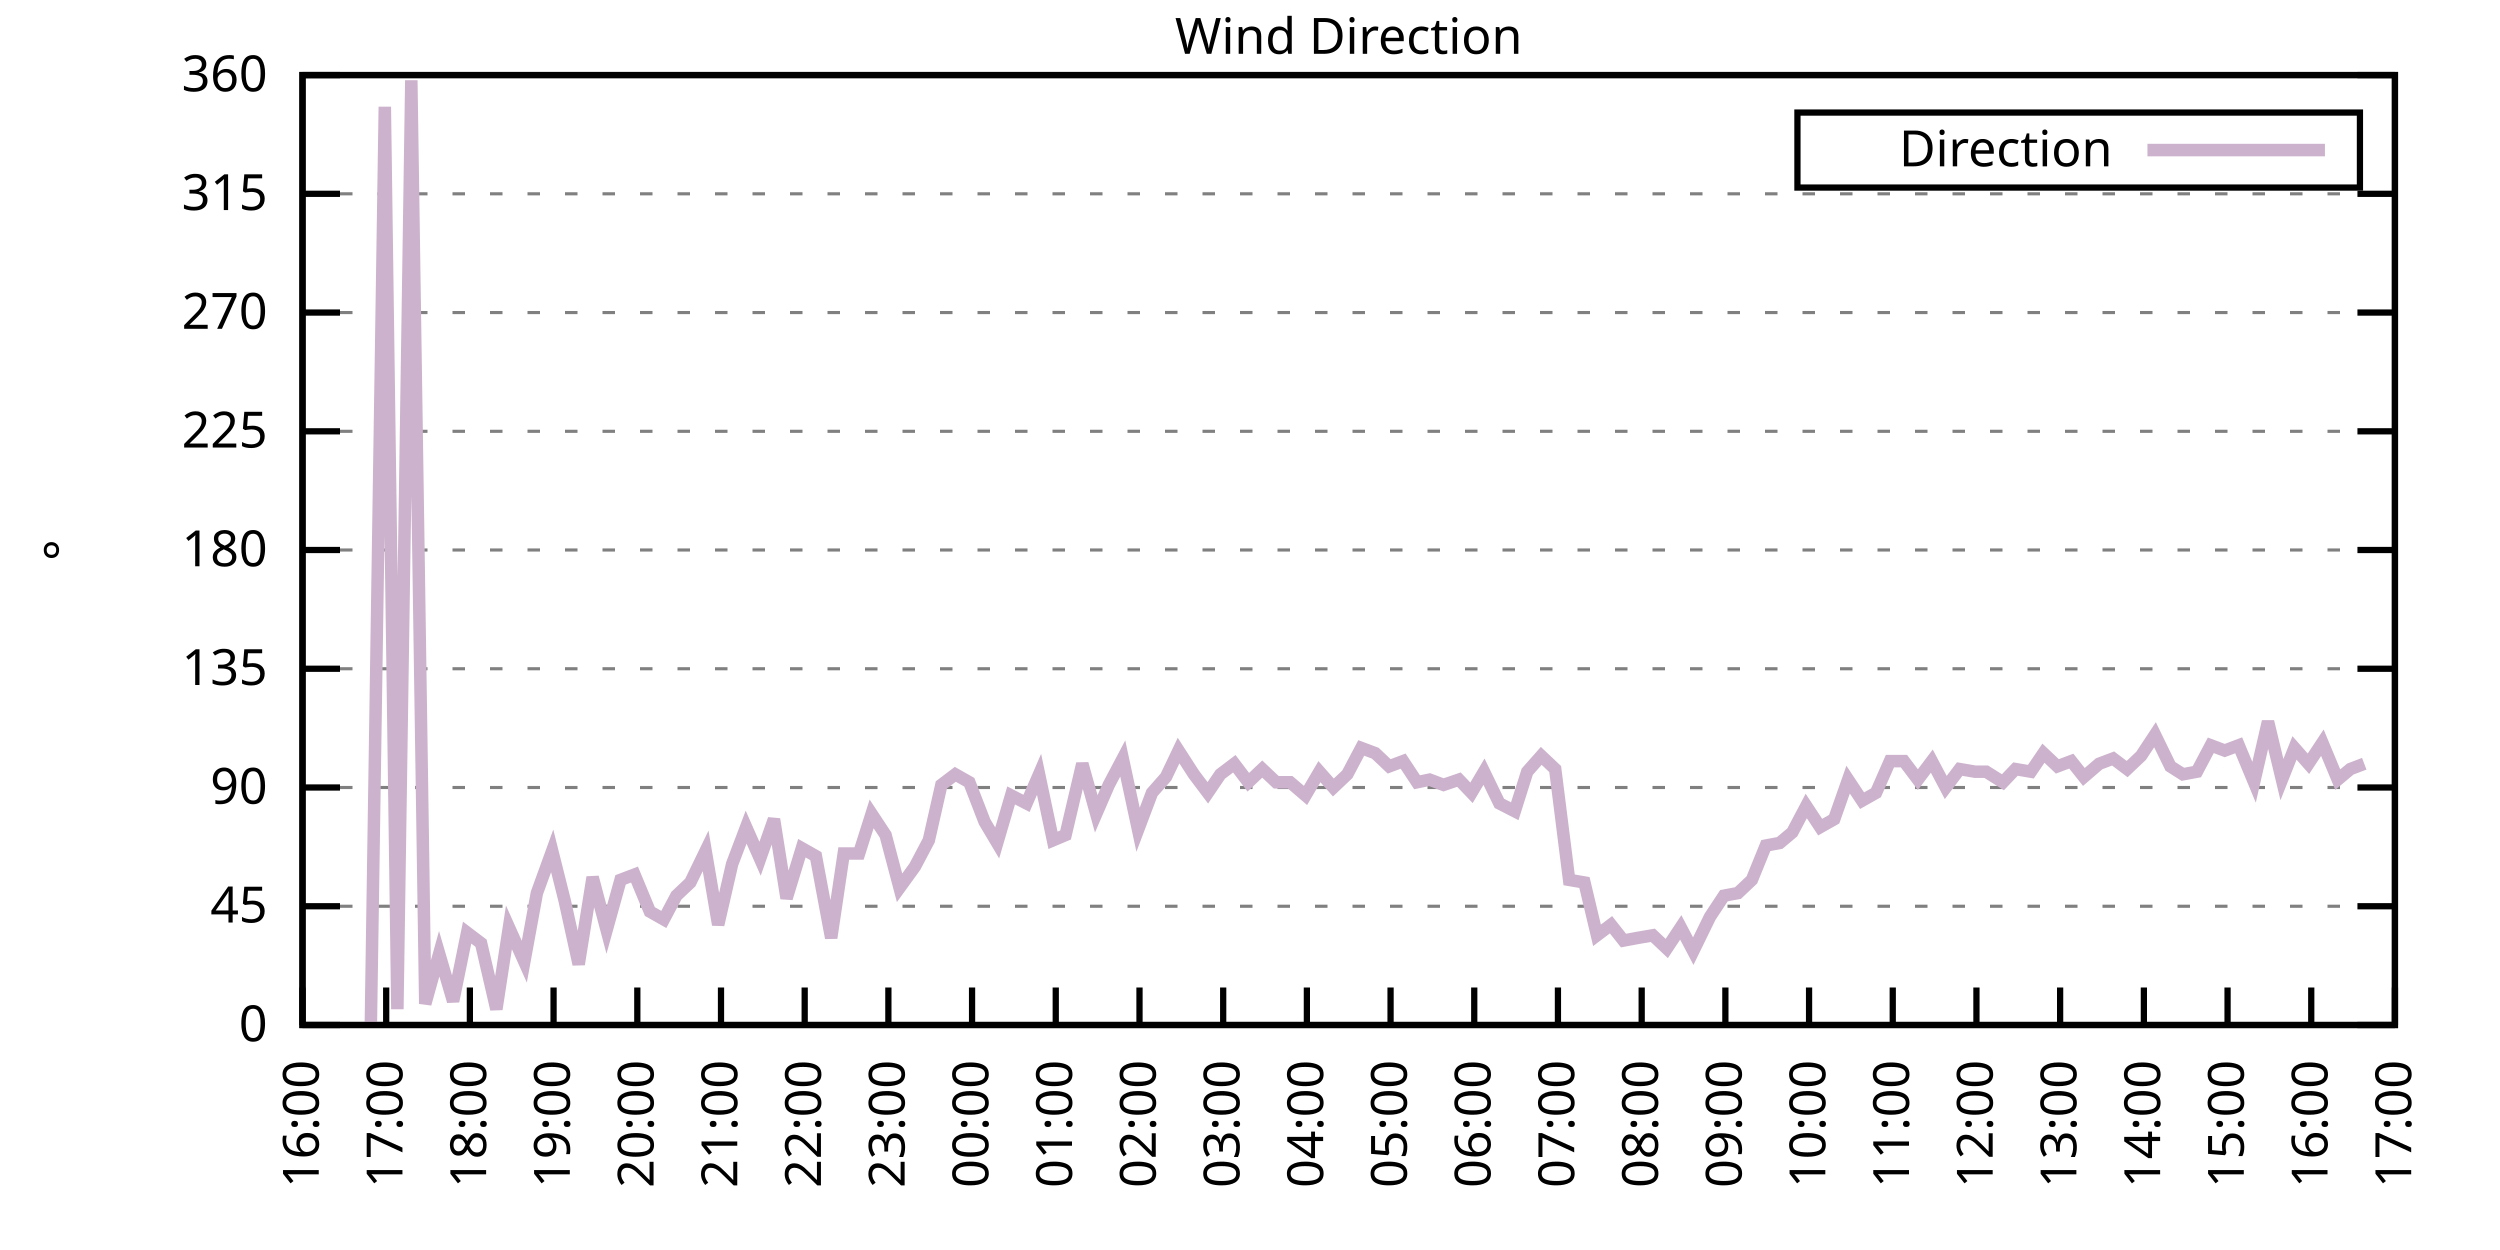
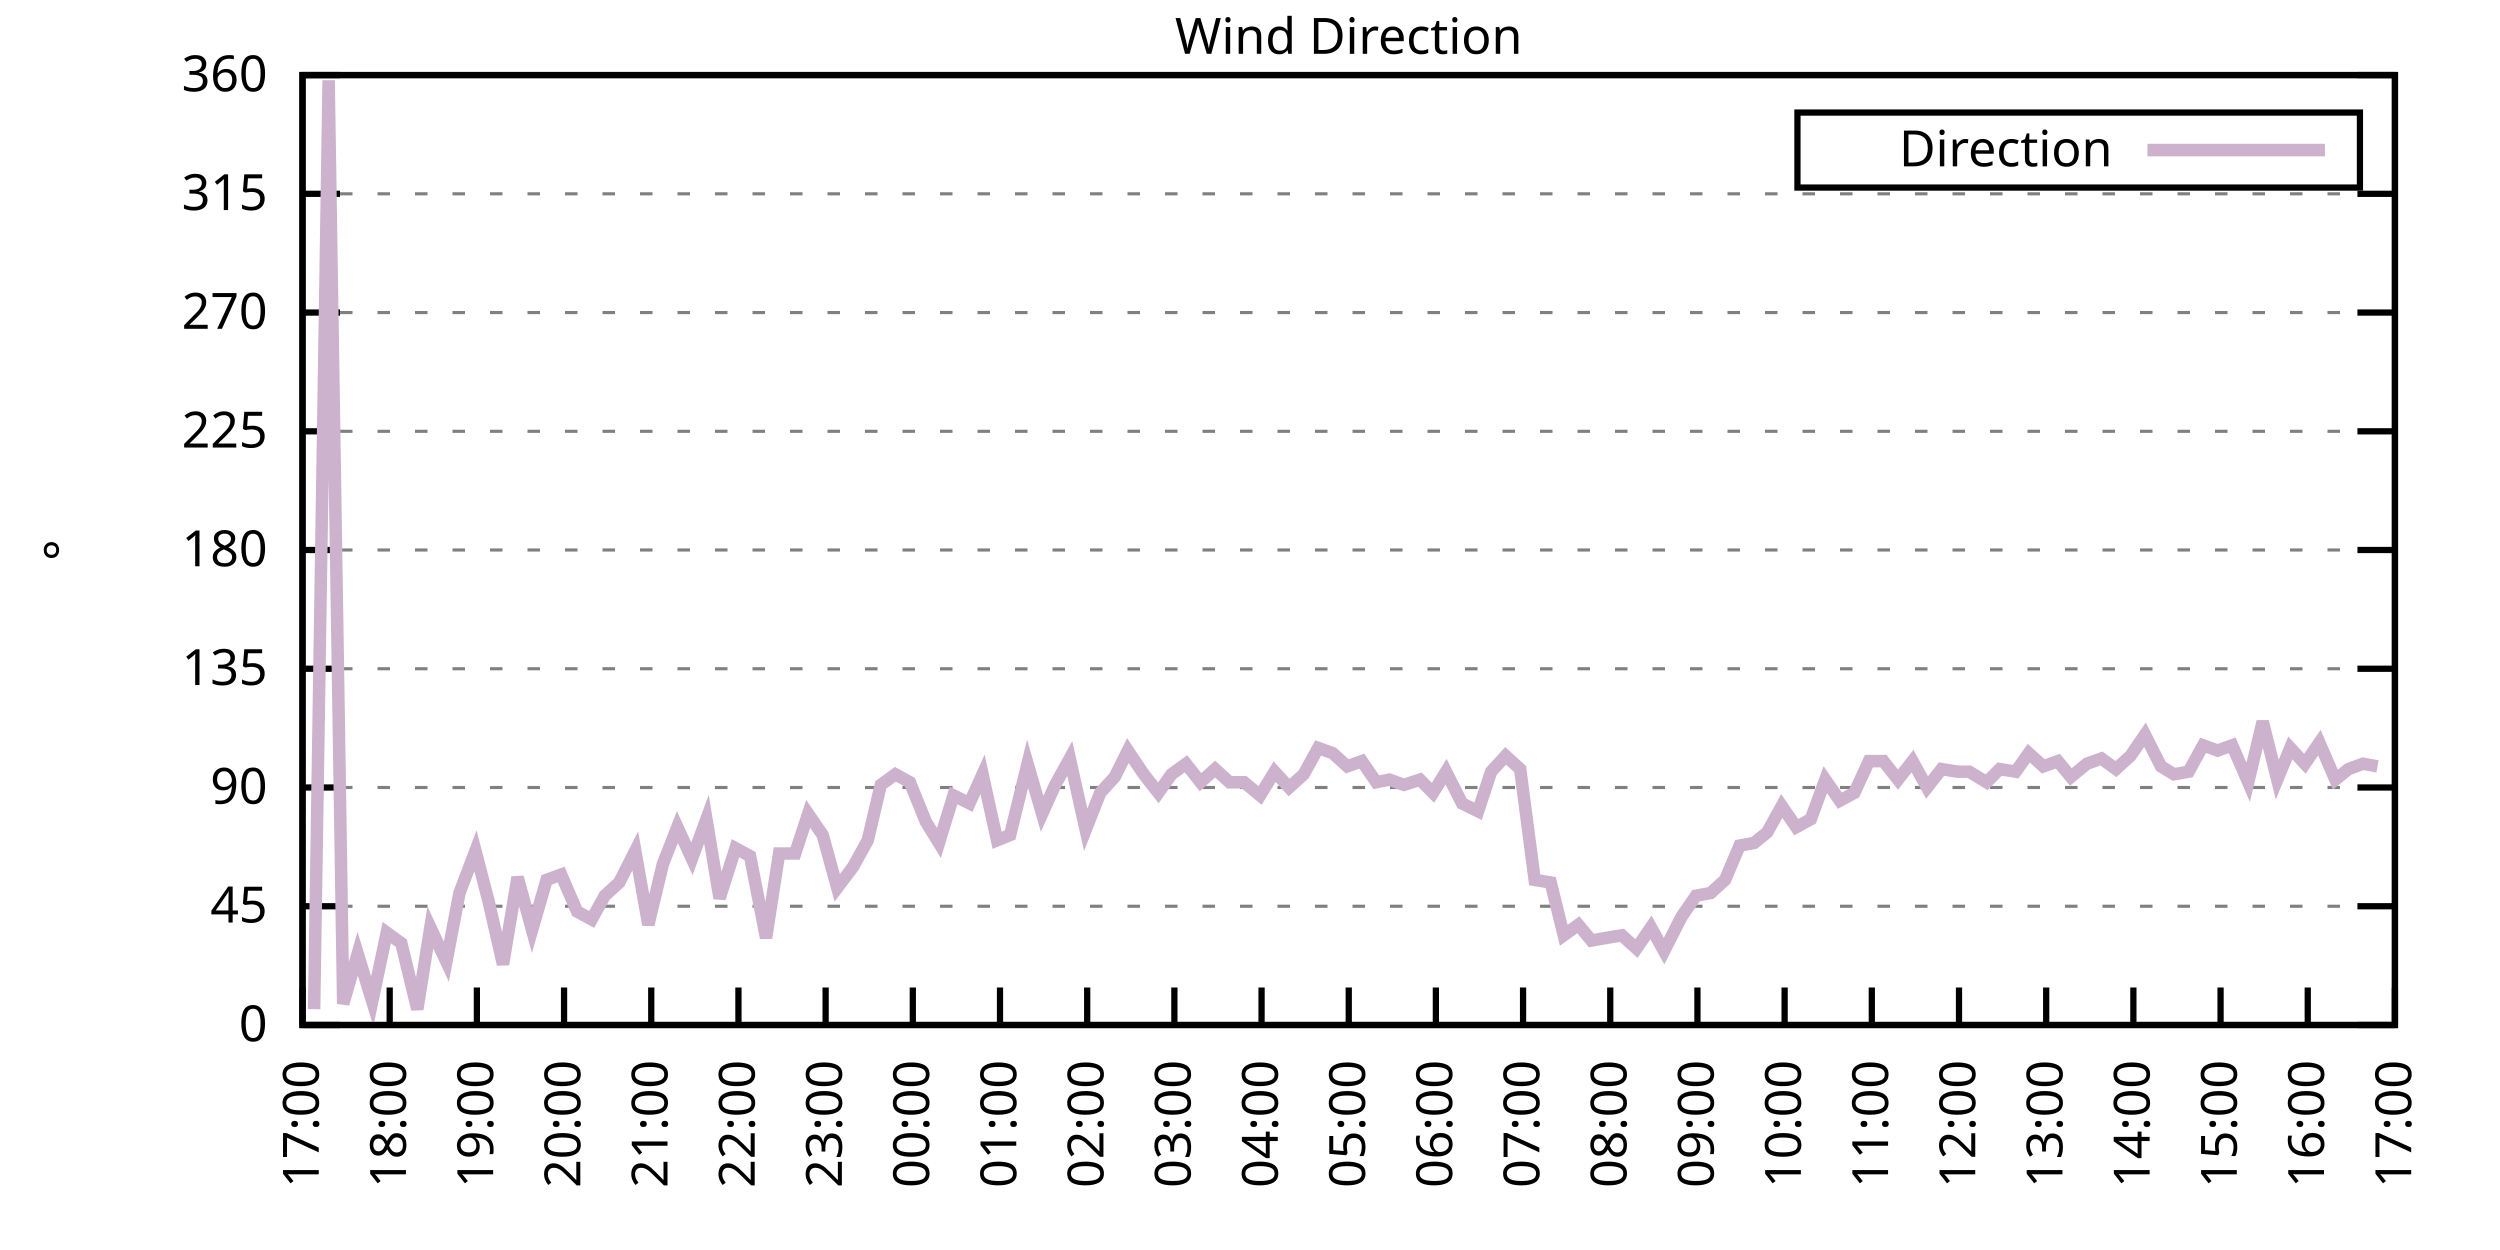
<svg xmlns="http://www.w3.org/2000/svg" xmlns:xlink="http://www.w3.org/1999/xlink" width="400" height="200" viewBox="0 0 400 200">
  <g id="gnuplot_canvas">
    <rect x="0" y="0" width="400" height="200" fill="none" />
    <defs>
      <circle id="gpDot" r="0.5" stroke-width="0.5" stroke="currentColor" />
      <path id="gpPt0" stroke-width="0.333" stroke="currentColor" d="M-1,0 h2 M0,-1 v2" />
      <path id="gpPt1" stroke-width="0.333" stroke="currentColor" d="M-1,-1 L1,1 M1,-1 L-1,1" />
      <path id="gpPt2" stroke-width="0.333" stroke="currentColor" d="M-1,0 L1,0 M0,-1 L0,1 M-1,-1 L1,1 M-1,1 L1,-1" />
      <rect id="gpPt3" stroke-width="0.333" stroke="currentColor" x="-1" y="-1" width="2" height="2" />
      <rect id="gpPt4" stroke-width="0.333" stroke="currentColor" fill="currentColor" x="-1" y="-1" width="2" height="2" />
      <circle id="gpPt5" stroke-width="0.333" stroke="currentColor" cx="0" cy="0" r="1" />
      <use xlink:href="#gpPt5" id="gpPt6" fill="currentColor" stroke="none" />
      <path id="gpPt7" stroke-width="0.333" stroke="currentColor" d="M0,-1.33 L-1.33,0.67 L1.33,0.67 z" />
      <use xlink:href="#gpPt7" id="gpPt8" fill="currentColor" stroke="none" />
      <use xlink:href="#gpPt7" id="gpPt9" stroke="currentColor" transform="rotate(180)" />
      <use xlink:href="#gpPt9" id="gpPt10" fill="currentColor" stroke="none" />
      <use xlink:href="#gpPt3" id="gpPt11" stroke="currentColor" transform="rotate(45)" />
      <use xlink:href="#gpPt11" id="gpPt12" fill="currentColor" stroke="none" />
      <path id="gpPt13" stroke-width="0.333" stroke="currentColor" d="M0,1.330 L1.265,0.411 L0.782,-1.067 L-0.782,-1.076 L-1.265,0.411 z" />
      <use xlink:href="#gpPt13" id="gpPt14" fill="currentColor" stroke="none" />
      <filter id="textbox" filterUnits="objectBoundingBox" x="0" y="0" height="1" width="1">
        <feFlood flood-color="white" flood-opacity="1" result="bgnd" />
        <feComposite in="SourceGraphic" in2="bgnd" operator="atop" />
      </filter>
      <filter id="greybox" filterUnits="objectBoundingBox" x="0" y="0" height="1" width="1">
        <feFlood flood-color="lightgrey" flood-opacity="1" result="grey" />
        <feComposite in="SourceGraphic" in2="grey" operator="atop" />
      </filter>
    </defs>
    <g fill="none" color="white" stroke="currentColor" stroke-width="1.00" stroke-linecap="butt" stroke-linejoin="miter">
</g>
    <g fill="none" color="black" stroke="currentColor" stroke-width="1.00" stroke-linecap="butt" stroke-linejoin="miter">
      <g stroke="none" shape-rendering="crispEdges">
        <polygon fill="rgb(255, 255, 255)" points="48.40,164.00 383.18,164.00 383.18,12.02 48.40,12.02 " />
      </g>
    </g>
    <g fill="none" color="black" stroke="currentColor" stroke-width="1.00" stroke-linecap="butt" stroke-linejoin="miter">
</g>
    <g fill="none" color="black" stroke="black" stroke-width="0.50" stroke-linecap="butt" stroke-linejoin="miter">
</g>
    <g fill="none" color="gray" stroke="currentColor" stroke-width="0.50" stroke-linecap="butt" stroke-linejoin="miter">
      <path stroke="gray" stroke-dasharray="2,4" class="gridline" d="M48.40,164.00 L383.19,164.00  " />
    </g>
    <g fill="none" color="gray" stroke="gray" stroke-width="1.00" stroke-linecap="butt" stroke-linejoin="miter">
</g>
    <g fill="none" color="black" stroke="currentColor" stroke-width="1.00" stroke-linecap="butt" stroke-linejoin="miter">
      <path stroke="black" d="M48.40,164.00 L54.40,164.00 M383.19,164.00 L377.19,164.00  " />
      <g transform="translate(42.80,166.60)" stroke="none" fill="black" font-family="Sans" font-size="8.00" text-anchor="end">
        <text>
          <tspan font-family="Sans"> 0</tspan>
        </text>
      </g>
    </g>
    <g fill="none" color="black" stroke="currentColor" stroke-width="1.00" stroke-linecap="butt" stroke-linejoin="miter">
</g>
    <g fill="none" color="black" stroke="black" stroke-width="0.50" stroke-linecap="butt" stroke-linejoin="miter">
</g>
    <g fill="none" color="gray" stroke="currentColor" stroke-width="0.50" stroke-linecap="butt" stroke-linejoin="miter">
      <path stroke="gray" stroke-dasharray="2,4" class="gridline" d="M48.40,145.00 L383.19,145.00  " />
    </g>
    <g fill="none" color="gray" stroke="gray" stroke-width="1.00" stroke-linecap="butt" stroke-linejoin="miter">
</g>
    <g fill="none" color="black" stroke="currentColor" stroke-width="1.00" stroke-linecap="butt" stroke-linejoin="miter">
      <path stroke="black" d="M48.40,145.00 L54.40,145.00 M383.19,145.00 L377.19,145.00  " />
      <g transform="translate(42.80,147.60)" stroke="none" fill="black" font-family="Sans" font-size="8.00" text-anchor="end">
        <text>
          <tspan font-family="Sans"> 45</tspan>
        </text>
      </g>
    </g>
    <g fill="none" color="black" stroke="currentColor" stroke-width="1.00" stroke-linecap="butt" stroke-linejoin="miter">
</g>
    <g fill="none" color="black" stroke="black" stroke-width="0.50" stroke-linecap="butt" stroke-linejoin="miter">
</g>
    <g fill="none" color="gray" stroke="currentColor" stroke-width="0.50" stroke-linecap="butt" stroke-linejoin="miter">
      <path stroke="gray" stroke-dasharray="2,4" class="gridline" d="M48.40,126.00 L383.19,126.00  " />
    </g>
    <g fill="none" color="gray" stroke="gray" stroke-width="1.00" stroke-linecap="butt" stroke-linejoin="miter">
</g>
    <g fill="none" color="black" stroke="currentColor" stroke-width="1.00" stroke-linecap="butt" stroke-linejoin="miter">
      <path stroke="black" d="M48.40,126.00 L54.40,126.00 M383.19,126.00 L377.19,126.00  " />
      <g transform="translate(42.80,128.60)" stroke="none" fill="black" font-family="Sans" font-size="8.00" text-anchor="end">
        <text>
          <tspan font-family="Sans"> 90</tspan>
        </text>
      </g>
    </g>
    <g fill="none" color="black" stroke="currentColor" stroke-width="1.00" stroke-linecap="butt" stroke-linejoin="miter">
</g>
    <g fill="none" color="black" stroke="black" stroke-width="0.50" stroke-linecap="butt" stroke-linejoin="miter">
</g>
    <g fill="none" color="gray" stroke="currentColor" stroke-width="0.50" stroke-linecap="butt" stroke-linejoin="miter">
      <path stroke="gray" stroke-dasharray="2,4" class="gridline" d="M48.40,107.00 L383.19,107.00  " />
    </g>
    <g fill="none" color="gray" stroke="gray" stroke-width="1.00" stroke-linecap="butt" stroke-linejoin="miter">
</g>
    <g fill="none" color="black" stroke="currentColor" stroke-width="1.00" stroke-linecap="butt" stroke-linejoin="miter">
      <path stroke="black" d="M48.40,107.00 L54.40,107.00 M383.19,107.00 L377.19,107.00  " />
      <g transform="translate(42.80,109.60)" stroke="none" fill="black" font-family="Sans" font-size="8.00" text-anchor="end">
        <text>
          <tspan font-family="Sans"> 135</tspan>
        </text>
      </g>
    </g>
    <g fill="none" color="black" stroke="currentColor" stroke-width="1.00" stroke-linecap="butt" stroke-linejoin="miter">
</g>
    <g fill="none" color="black" stroke="black" stroke-width="0.50" stroke-linecap="butt" stroke-linejoin="miter">
</g>
    <g fill="none" color="gray" stroke="currentColor" stroke-width="0.50" stroke-linecap="butt" stroke-linejoin="miter">
      <path stroke="gray" stroke-dasharray="2,4" class="gridline" d="M48.40,88.00 L383.19,88.00  " />
    </g>
    <g fill="none" color="gray" stroke="gray" stroke-width="1.00" stroke-linecap="butt" stroke-linejoin="miter">
</g>
    <g fill="none" color="black" stroke="currentColor" stroke-width="1.00" stroke-linecap="butt" stroke-linejoin="miter">
      <path stroke="black" d="M48.40,88.00 L54.40,88.00 M383.19,88.00 L377.19,88.00  " />
      <g transform="translate(42.80,90.60)" stroke="none" fill="black" font-family="Sans" font-size="8.00" text-anchor="end">
        <text>
          <tspan font-family="Sans"> 180</tspan>
        </text>
      </g>
    </g>
    <g fill="none" color="black" stroke="currentColor" stroke-width="1.00" stroke-linecap="butt" stroke-linejoin="miter">
</g>
    <g fill="none" color="black" stroke="black" stroke-width="0.50" stroke-linecap="butt" stroke-linejoin="miter">
</g>
    <g fill="none" color="gray" stroke="currentColor" stroke-width="0.50" stroke-linecap="butt" stroke-linejoin="miter">
      <path stroke="gray" stroke-dasharray="2,4" class="gridline" d="M48.40,69.01 L383.19,69.01  " />
    </g>
    <g fill="none" color="gray" stroke="gray" stroke-width="1.00" stroke-linecap="butt" stroke-linejoin="miter">
</g>
    <g fill="none" color="black" stroke="currentColor" stroke-width="1.00" stroke-linecap="butt" stroke-linejoin="miter">
      <path stroke="black" d="M48.40,69.01 L54.40,69.01 M383.19,69.01 L377.19,69.01  " />
      <g transform="translate(42.80,71.61)" stroke="none" fill="black" font-family="Sans" font-size="8.00" text-anchor="end">
        <text>
          <tspan font-family="Sans"> 225</tspan>
        </text>
      </g>
    </g>
    <g fill="none" color="black" stroke="currentColor" stroke-width="1.00" stroke-linecap="butt" stroke-linejoin="miter">
</g>
    <g fill="none" color="black" stroke="black" stroke-width="0.50" stroke-linecap="butt" stroke-linejoin="miter">
</g>
    <g fill="none" color="gray" stroke="currentColor" stroke-width="0.50" stroke-linecap="butt" stroke-linejoin="miter">
      <path stroke="gray" stroke-dasharray="2,4" class="gridline" d="M48.40,50.01 L383.19,50.01  " />
    </g>
    <g fill="none" color="gray" stroke="gray" stroke-width="1.00" stroke-linecap="butt" stroke-linejoin="miter">
</g>
    <g fill="none" color="black" stroke="currentColor" stroke-width="1.00" stroke-linecap="butt" stroke-linejoin="miter">
      <path stroke="black" d="M48.40,50.01 L54.40,50.01 M383.19,50.01 L377.19,50.01  " />
      <g transform="translate(42.80,52.61)" stroke="none" fill="black" font-family="Sans" font-size="8.00" text-anchor="end">
        <text>
          <tspan font-family="Sans"> 270</tspan>
        </text>
      </g>
    </g>
    <g fill="none" color="black" stroke="currentColor" stroke-width="1.00" stroke-linecap="butt" stroke-linejoin="miter">
</g>
    <g fill="none" color="black" stroke="black" stroke-width="0.50" stroke-linecap="butt" stroke-linejoin="miter">
</g>
    <g fill="none" color="gray" stroke="currentColor" stroke-width="0.50" stroke-linecap="butt" stroke-linejoin="miter">
      <path stroke="gray" stroke-dasharray="2,4" class="gridline" d="M48.40,31.01 L383.19,31.01  " />
    </g>
    <g fill="none" color="gray" stroke="gray" stroke-width="1.00" stroke-linecap="butt" stroke-linejoin="miter">
</g>
    <g fill="none" color="black" stroke="currentColor" stroke-width="1.00" stroke-linecap="butt" stroke-linejoin="miter">
      <path stroke="black" d="M48.40,31.01 L54.40,31.01 M383.19,31.01 L377.19,31.01  " />
      <g transform="translate(42.80,33.61)" stroke="none" fill="black" font-family="Sans" font-size="8.00" text-anchor="end">
        <text>
          <tspan font-family="Sans"> 315</tspan>
        </text>
      </g>
    </g>
    <g fill="none" color="black" stroke="currentColor" stroke-width="1.00" stroke-linecap="butt" stroke-linejoin="miter">
</g>
    <g fill="none" color="black" stroke="black" stroke-width="0.50" stroke-linecap="butt" stroke-linejoin="miter">
</g>
    <g fill="none" color="gray" stroke="currentColor" stroke-width="0.50" stroke-linecap="butt" stroke-linejoin="miter">
      <path stroke="gray" stroke-dasharray="2,4" class="gridline" d="M48.40,12.01 L383.19,12.01  " />
    </g>
    <g fill="none" color="gray" stroke="gray" stroke-width="1.00" stroke-linecap="butt" stroke-linejoin="miter">
</g>
    <g fill="none" color="black" stroke="currentColor" stroke-width="1.00" stroke-linecap="butt" stroke-linejoin="miter">
      <path stroke="black" d="M48.40,12.01 L54.40,12.01 M383.19,12.01 L377.19,12.01  " />
      <g transform="translate(42.80,14.61)" stroke="none" fill="black" font-family="Sans" font-size="8.00" text-anchor="end">
        <text>
          <tspan font-family="Sans"> 360</tspan>
        </text>
      </g>
    </g>
    <g fill="none" color="black" stroke="currentColor" stroke-width="1.00" stroke-linecap="butt" stroke-linejoin="miter">
      <path stroke="black" d="M48.40,164.00 L48.40,158.00  " />
      <g transform="translate(51.00,169.60) rotate(270.00)" stroke="none" fill="black" font-family="Sans" font-size="8.00" text-anchor="end">
        <text>
-           <tspan font-family="Sans">16:00</tspan>
-         </text>
-       </g>
-     </g>
-     <g fill="none" color="black" stroke="currentColor" stroke-width="1.00" stroke-linecap="butt" stroke-linejoin="miter">
-       <path stroke="black" d="M61.79,164.00 L61.79,158.00  " />
-       <g transform="translate(64.39,169.60) rotate(270.00)" stroke="none" fill="black" font-family="Sans" font-size="8.00" text-anchor="end">
-         <text>
          <tspan font-family="Sans">17:00</tspan>
        </text>
      </g>
    </g>
    <g fill="none" color="black" stroke="currentColor" stroke-width="1.00" stroke-linecap="butt" stroke-linejoin="miter">
-       <path stroke="black" d="M75.18,164.00 L75.18,158.00  " />
-       <g transform="translate(77.78,169.60) rotate(270.00)" stroke="none" fill="black" font-family="Sans" font-size="8.00" text-anchor="end">
+       <path stroke="black" d="M62.35,164.00 L62.35,158.00  " />
+       <g transform="translate(64.95,169.60) rotate(270.00)" stroke="none" fill="black" font-family="Sans" font-size="8.00" text-anchor="end">
        <text>
          <tspan font-family="Sans">18:00</tspan>
        </text>
      </g>
    </g>
    <g fill="none" color="black" stroke="currentColor" stroke-width="1.00" stroke-linecap="butt" stroke-linejoin="miter">
-       <path stroke="black" d="M88.57,164.00 L88.57,158.00  " />
-       <g transform="translate(91.17,169.60) rotate(270.00)" stroke="none" fill="black" font-family="Sans" font-size="8.00" text-anchor="end">
+       <path stroke="black" d="M76.30,164.00 L76.30,158.00  " />
+       <g transform="translate(78.90,169.60) rotate(270.00)" stroke="none" fill="black" font-family="Sans" font-size="8.00" text-anchor="end">
        <text>
          <tspan font-family="Sans">19:00</tspan>
        </text>
      </g>
    </g>
    <g fill="none" color="black" stroke="currentColor" stroke-width="1.00" stroke-linecap="butt" stroke-linejoin="miter">
-       <path stroke="black" d="M101.97,164.00 L101.97,158.00  " />
-       <g transform="translate(104.57,169.60) rotate(270.00)" stroke="none" fill="black" font-family="Sans" font-size="8.00" text-anchor="end">
+       <path stroke="black" d="M90.25,164.00 L90.25,158.00  " />
+       <g transform="translate(92.85,169.60) rotate(270.00)" stroke="none" fill="black" font-family="Sans" font-size="8.00" text-anchor="end">
        <text>
          <tspan font-family="Sans">20:00</tspan>
        </text>
      </g>
    </g>
    <g fill="none" color="black" stroke="currentColor" stroke-width="1.00" stroke-linecap="butt" stroke-linejoin="miter">
-       <path stroke="black" d="M115.36,164.00 L115.36,158.00  " />
-       <g transform="translate(117.96,169.60) rotate(270.00)" stroke="none" fill="black" font-family="Sans" font-size="8.00" text-anchor="end">
+       <path stroke="black" d="M104.20,164.00 L104.20,158.00  " />
+       <g transform="translate(106.80,169.60) rotate(270.00)" stroke="none" fill="black" font-family="Sans" font-size="8.00" text-anchor="end">
        <text>
          <tspan font-family="Sans">21:00</tspan>
        </text>
      </g>
    </g>
    <g fill="none" color="black" stroke="currentColor" stroke-width="1.00" stroke-linecap="butt" stroke-linejoin="miter">
-       <path stroke="black" d="M128.75,164.00 L128.75,158.00  " />
-       <g transform="translate(131.35,169.60) rotate(270.00)" stroke="none" fill="black" font-family="Sans" font-size="8.00" text-anchor="end">
+       <path stroke="black" d="M118.15,164.00 L118.15,158.00  " />
+       <g transform="translate(120.75,169.60) rotate(270.00)" stroke="none" fill="black" font-family="Sans" font-size="8.00" text-anchor="end">
        <text>
          <tspan font-family="Sans">22:00</tspan>
        </text>
      </g>
    </g>
    <g fill="none" color="black" stroke="currentColor" stroke-width="1.00" stroke-linecap="butt" stroke-linejoin="miter">
-       <path stroke="black" d="M142.14,164.00 L142.14,158.00  " />
-       <g transform="translate(144.74,169.60) rotate(270.00)" stroke="none" fill="black" font-family="Sans" font-size="8.00" text-anchor="end">
+       <path stroke="black" d="M132.10,164.00 L132.10,158.00  " />
+       <g transform="translate(134.70,169.60) rotate(270.00)" stroke="none" fill="black" font-family="Sans" font-size="8.00" text-anchor="end">
        <text>
          <tspan font-family="Sans">23:00</tspan>
        </text>
      </g>
    </g>
    <g fill="none" color="black" stroke="currentColor" stroke-width="1.00" stroke-linecap="butt" stroke-linejoin="miter">
-       <path stroke="black" d="M155.53,164.00 L155.53,158.00  " />
-       <g transform="translate(158.13,169.60) rotate(270.00)" stroke="none" fill="black" font-family="Sans" font-size="8.00" text-anchor="end">
+       <path stroke="black" d="M146.05,164.00 L146.05,158.00  " />
+       <g transform="translate(148.65,169.60) rotate(270.00)" stroke="none" fill="black" font-family="Sans" font-size="8.00" text-anchor="end">
        <text>
          <tspan font-family="Sans">00:00</tspan>
        </text>
      </g>
    </g>
    <g fill="none" color="black" stroke="currentColor" stroke-width="1.00" stroke-linecap="butt" stroke-linejoin="miter">
-       <path stroke="black" d="M168.92,164.00 L168.92,158.00  " />
-       <g transform="translate(171.52,169.60) rotate(270.00)" stroke="none" fill="black" font-family="Sans" font-size="8.00" text-anchor="end">
+       <path stroke="black" d="M160.00,164.00 L160.00,158.00  " />
+       <g transform="translate(162.60,169.60) rotate(270.00)" stroke="none" fill="black" font-family="Sans" font-size="8.00" text-anchor="end">
        <text>
          <tspan font-family="Sans">01:00</tspan>
        </text>
      </g>
    </g>
    <g fill="none" color="black" stroke="currentColor" stroke-width="1.00" stroke-linecap="butt" stroke-linejoin="miter">
-       <path stroke="black" d="M182.32,164.00 L182.32,158.00  " />
-       <g transform="translate(184.92,169.60) rotate(270.00)" stroke="none" fill="black" font-family="Sans" font-size="8.00" text-anchor="end">
+       <path stroke="black" d="M173.95,164.00 L173.95,158.00  " />
+       <g transform="translate(176.55,169.60) rotate(270.00)" stroke="none" fill="black" font-family="Sans" font-size="8.00" text-anchor="end">
        <text>
          <tspan font-family="Sans">02:00</tspan>
        </text>
      </g>
    </g>
    <g fill="none" color="black" stroke="currentColor" stroke-width="1.00" stroke-linecap="butt" stroke-linejoin="miter">
-       <path stroke="black" d="M195.71,164.00 L195.71,158.00  " />
-       <g transform="translate(198.31,169.60) rotate(270.00)" stroke="none" fill="black" font-family="Sans" font-size="8.00" text-anchor="end">
+       <path stroke="black" d="M187.90,164.00 L187.90,158.00  " />
+       <g transform="translate(190.50,169.60) rotate(270.00)" stroke="none" fill="black" font-family="Sans" font-size="8.00" text-anchor="end">
        <text>
          <tspan font-family="Sans">03:00</tspan>
        </text>
      </g>
    </g>
    <g fill="none" color="black" stroke="currentColor" stroke-width="1.00" stroke-linecap="butt" stroke-linejoin="miter">
-       <path stroke="black" d="M209.10,164.00 L209.10,158.00  " />
-       <g transform="translate(211.70,169.60) rotate(270.00)" stroke="none" fill="black" font-family="Sans" font-size="8.00" text-anchor="end">
+       <path stroke="black" d="M201.85,164.00 L201.85,158.00  " />
+       <g transform="translate(204.45,169.60) rotate(270.00)" stroke="none" fill="black" font-family="Sans" font-size="8.00" text-anchor="end">
        <text>
          <tspan font-family="Sans">04:00</tspan>
        </text>
      </g>
    </g>
    <g fill="none" color="black" stroke="currentColor" stroke-width="1.00" stroke-linecap="butt" stroke-linejoin="miter">
-       <path stroke="black" d="M222.49,164.00 L222.49,158.00  " />
-       <g transform="translate(225.09,169.60) rotate(270.00)" stroke="none" fill="black" font-family="Sans" font-size="8.00" text-anchor="end">
+       <path stroke="black" d="M215.80,164.00 L215.80,158.00  " />
+       <g transform="translate(218.40,169.60) rotate(270.00)" stroke="none" fill="black" font-family="Sans" font-size="8.00" text-anchor="end">
        <text>
          <tspan font-family="Sans">05:00</tspan>
        </text>
      </g>
    </g>
    <g fill="none" color="black" stroke="currentColor" stroke-width="1.00" stroke-linecap="butt" stroke-linejoin="miter">
-       <path stroke="black" d="M235.88,164.00 L235.88,158.00  " />
-       <g transform="translate(238.48,169.60) rotate(270.00)" stroke="none" fill="black" font-family="Sans" font-size="8.00" text-anchor="end">
+       <path stroke="black" d="M229.74,164.00 L229.74,158.00  " />
+       <g transform="translate(232.34,169.60) rotate(270.00)" stroke="none" fill="black" font-family="Sans" font-size="8.00" text-anchor="end">
        <text>
          <tspan font-family="Sans">06:00</tspan>
        </text>
      </g>
    </g>
    <g fill="none" color="black" stroke="currentColor" stroke-width="1.00" stroke-linecap="butt" stroke-linejoin="miter">
-       <path stroke="black" d="M249.27,164.00 L249.27,158.00  " />
-       <g transform="translate(251.87,169.60) rotate(270.00)" stroke="none" fill="black" font-family="Sans" font-size="8.00" text-anchor="end">
+       <path stroke="black" d="M243.69,164.00 L243.69,158.00  " />
+       <g transform="translate(246.29,169.60) rotate(270.00)" stroke="none" fill="black" font-family="Sans" font-size="8.00" text-anchor="end">
        <text>
          <tspan font-family="Sans">07:00</tspan>
        </text>
      </g>
    </g>
    <g fill="none" color="black" stroke="currentColor" stroke-width="1.00" stroke-linecap="butt" stroke-linejoin="miter">
-       <path stroke="black" d="M262.67,164.00 L262.67,158.00  " />
-       <g transform="translate(265.27,169.60) rotate(270.00)" stroke="none" fill="black" font-family="Sans" font-size="8.00" text-anchor="end">
+       <path stroke="black" d="M257.64,164.00 L257.64,158.00  " />
+       <g transform="translate(260.24,169.60) rotate(270.00)" stroke="none" fill="black" font-family="Sans" font-size="8.00" text-anchor="end">
        <text>
          <tspan font-family="Sans">08:00</tspan>
        </text>
      </g>
    </g>
    <g fill="none" color="black" stroke="currentColor" stroke-width="1.00" stroke-linecap="butt" stroke-linejoin="miter">
-       <path stroke="black" d="M276.06,164.00 L276.06,158.00  " />
-       <g transform="translate(278.66,169.60) rotate(270.00)" stroke="none" fill="black" font-family="Sans" font-size="8.00" text-anchor="end">
+       <path stroke="black" d="M271.59,164.00 L271.59,158.00  " />
+       <g transform="translate(274.19,169.60) rotate(270.00)" stroke="none" fill="black" font-family="Sans" font-size="8.00" text-anchor="end">
        <text>
          <tspan font-family="Sans">09:00</tspan>
        </text>
      </g>
    </g>
    <g fill="none" color="black" stroke="currentColor" stroke-width="1.00" stroke-linecap="butt" stroke-linejoin="miter">
-       <path stroke="black" d="M289.45,164.00 L289.45,158.00  " />
-       <g transform="translate(292.05,169.60) rotate(270.00)" stroke="none" fill="black" font-family="Sans" font-size="8.00" text-anchor="end">
+       <path stroke="black" d="M285.54,164.00 L285.54,158.00  " />
+       <g transform="translate(288.14,169.60) rotate(270.00)" stroke="none" fill="black" font-family="Sans" font-size="8.00" text-anchor="end">
        <text>
          <tspan font-family="Sans">10:00</tspan>
        </text>
      </g>
    </g>
    <g fill="none" color="black" stroke="currentColor" stroke-width="1.00" stroke-linecap="butt" stroke-linejoin="miter">
-       <path stroke="black" d="M302.84,164.00 L302.84,158.00  " />
-       <g transform="translate(305.44,169.60) rotate(270.00)" stroke="none" fill="black" font-family="Sans" font-size="8.00" text-anchor="end">
+       <path stroke="black" d="M299.49,164.00 L299.49,158.00  " />
+       <g transform="translate(302.09,169.60) rotate(270.00)" stroke="none" fill="black" font-family="Sans" font-size="8.00" text-anchor="end">
        <text>
          <tspan font-family="Sans">11:00</tspan>
        </text>
      </g>
    </g>
    <g fill="none" color="black" stroke="currentColor" stroke-width="1.00" stroke-linecap="butt" stroke-linejoin="miter">
-       <path stroke="black" d="M316.23,164.00 L316.23,158.00  " />
-       <g transform="translate(318.83,169.60) rotate(270.00)" stroke="none" fill="black" font-family="Sans" font-size="8.00" text-anchor="end">
+       <path stroke="black" d="M313.44,164.00 L313.44,158.00  " />
+       <g transform="translate(316.04,169.60) rotate(270.00)" stroke="none" fill="black" font-family="Sans" font-size="8.00" text-anchor="end">
        <text>
          <tspan font-family="Sans">12:00</tspan>
        </text>
      </g>
    </g>
    <g fill="none" color="black" stroke="currentColor" stroke-width="1.00" stroke-linecap="butt" stroke-linejoin="miter">
-       <path stroke="black" d="M329.62,164.00 L329.62,158.00  " />
-       <g transform="translate(332.22,169.60) rotate(270.00)" stroke="none" fill="black" font-family="Sans" font-size="8.00" text-anchor="end">
+       <path stroke="black" d="M327.39,164.00 L327.39,158.00  " />
+       <g transform="translate(329.99,169.60) rotate(270.00)" stroke="none" fill="black" font-family="Sans" font-size="8.00" text-anchor="end">
        <text>
          <tspan font-family="Sans">13:00</tspan>
        </text>
      </g>
    </g>
    <g fill="none" color="black" stroke="currentColor" stroke-width="1.00" stroke-linecap="butt" stroke-linejoin="miter">
-       <path stroke="black" d="M343.02,164.00 L343.02,158.00  " />
-       <g transform="translate(345.62,169.60) rotate(270.00)" stroke="none" fill="black" font-family="Sans" font-size="8.00" text-anchor="end">
+       <path stroke="black" d="M341.34,164.00 L341.34,158.00  " />
+       <g transform="translate(343.94,169.60) rotate(270.00)" stroke="none" fill="black" font-family="Sans" font-size="8.00" text-anchor="end">
        <text>
          <tspan font-family="Sans">14:00</tspan>
        </text>
      </g>
    </g>
    <g fill="none" color="black" stroke="currentColor" stroke-width="1.00" stroke-linecap="butt" stroke-linejoin="miter">
-       <path stroke="black" d="M356.41,164.00 L356.41,158.00  " />
-       <g transform="translate(359.01,169.60) rotate(270.00)" stroke="none" fill="black" font-family="Sans" font-size="8.00" text-anchor="end">
+       <path stroke="black" d="M355.29,164.00 L355.29,158.00  " />
+       <g transform="translate(357.89,169.60) rotate(270.00)" stroke="none" fill="black" font-family="Sans" font-size="8.00" text-anchor="end">
        <text>
          <tspan font-family="Sans">15:00</tspan>
        </text>
      </g>
    </g>
    <g fill="none" color="black" stroke="currentColor" stroke-width="1.00" stroke-linecap="butt" stroke-linejoin="miter">
-       <path stroke="black" d="M369.80,164.00 L369.80,158.00  " />
-       <g transform="translate(372.40,169.60) rotate(270.00)" stroke="none" fill="black" font-family="Sans" font-size="8.00" text-anchor="end">
+       <path stroke="black" d="M369.24,164.00 L369.24,158.00  " />
+       <g transform="translate(371.84,169.60) rotate(270.00)" stroke="none" fill="black" font-family="Sans" font-size="8.00" text-anchor="end">
        <text>
          <tspan font-family="Sans">16:00</tspan>
        </text>
      </g>
    </g>
    <g fill="none" color="black" stroke="currentColor" stroke-width="1.00" stroke-linecap="butt" stroke-linejoin="miter">
      <path stroke="black" d="M383.19,164.00 L383.19,158.00  " />
      <g transform="translate(385.79,169.60) rotate(270.00)" stroke="none" fill="black" font-family="Sans" font-size="8.00" text-anchor="end">
        <text>
          <tspan font-family="Sans">17:00</tspan>
        </text>
      </g>
    </g>
    <g fill="none" color="black" stroke="currentColor" stroke-width="1.00" stroke-linecap="butt" stroke-linejoin="miter">
</g>
    <g fill="none" color="black" stroke="currentColor" stroke-width="1.00" stroke-linecap="butt" stroke-linejoin="miter">
      <path stroke="black" d="M48.40,12.01 L48.40,164.00 L383.19,164.00 L383.19,12.01 L48.40,12.01 Z  " />
    </g>
    <g fill="none" color="black" stroke="currentColor" stroke-width="1.00" stroke-linecap="butt" stroke-linejoin="miter">
</g>
    <g fill="none" color="black" stroke="currentColor" stroke-width="1.00" stroke-linecap="butt" stroke-linejoin="miter">
      <path stroke="black" d="M287.59,30.01 L287.59,18.01 L377.59,18.01 L377.59,30.01 L287.59,30.01 Z  " />
    </g>
    <g id="Wind_direction_plot_1">
      <g fill="none" color="white" stroke="black" stroke-width="2.00" stroke-linecap="butt" stroke-linejoin="miter">
</g>
      <g fill="none" color="black" stroke="currentColor" stroke-width="2.00" stroke-linecap="butt" stroke-linejoin="miter">
        <g transform="translate(337.99,26.61)" stroke="none" fill="black" font-family="Sans" font-size="8.00" text-anchor="end">
          <text>
            <tspan font-family="Sans">Direction</tspan>
          </text>
        </g>
      </g>
      <g fill="none" color="black" stroke="currentColor" stroke-width="2.00" stroke-linecap="butt" stroke-linejoin="miter">
-         <path stroke="rgb(204, 178, 204)" d="M343.59,24.01 L371.99,24.01 M59.34,163.58 L61.57,17.08 L63.58,161.47 L65.81,12.85 L68.04,160.62 L70.27,152.60   L72.50,160.20 L74.74,149.22 L76.97,150.91 L79.42,161.47 L81.43,148.38 L83.89,153.87 L85.90,142.89 L88.35,136.14   L90.36,144.16 L92.59,154.29 L94.82,140.36 L97.06,148.80 L99.29,140.78 L101.52,139.93 L103.98,145.85 L106.21,147.11   L108.22,143.31 L110.45,141.20 L112.90,136.14 L114.91,147.96 L117.14,138.25 L119.38,132.34 L121.61,137.40 L123.84,131.07   L125.85,143.73 L128.30,135.71 L130.54,136.98 L132.99,150.07 L135.00,136.56 L137.45,136.56 L139.46,130.22 L141.69,133.60   L143.93,142.05 L146.38,138.67 L148.61,134.45 L150.62,125.58 L152.85,123.89 L155.09,125.16 L157.54,131.49 L159.55,134.87   L161.78,127.27 L164.24,128.54 L166.25,123.89 L168.48,134.45 L170.49,133.60 L173.17,122.20 L175.40,130.22 L177.41,125.58   L179.64,121.36 L182.09,132.76 L184.32,126.85 L186.56,124.31 L188.57,120.09 L191.02,123.89 L193.25,126.85 L195.26,123.89   L197.49,122.20 L199.73,125.16 L201.96,123.05 L204.19,125.16 L206.42,125.16 L208.88,127.27 L211.11,123.47 L213.34,126.00   L215.57,123.89 L217.80,119.67 L220.04,120.51 L222.27,122.62 L224.50,121.78 L226.73,125.16 L228.74,124.74 L230.97,125.58   L233.43,124.74 L235.44,126.85 L237.44,123.47 L239.90,128.54 L242.36,129.80 L244.36,123.47 L246.60,120.94 L248.83,123.05   L251.06,140.78 L253.51,141.20 L255.52,149.65 L257.76,147.96 L259.76,150.49 L262.00,150.07 L264.45,149.65 L266.68,151.76   L268.92,148.38 L270.92,152.18 L273.60,146.69 L275.83,143.31 L278.07,142.89 L280.30,140.78 L282.53,135.29 L284.76,134.87   L286.77,133.18 L289.00,128.96 L291.23,132.34 L293.47,131.07 L295.70,124.74 L297.93,128.11 L300.16,126.85 L302.39,121.78   L304.63,121.78 L306.86,124.74 L309.09,121.78 L311.32,126.00 L313.55,123.05 L316.01,123.47 L317.79,123.47 L320.47,125.16   L322.48,123.05 L324.94,123.47 L326.95,120.51 L329.18,122.62 L331.41,121.78 L333.42,124.31 L335.87,122.20 L338.10,121.36   L340.34,123.05 L342.57,120.94 L344.80,117.56 L347.26,122.62 L349.26,123.89 L351.50,123.47 L353.73,119.25 L355.96,120.09   L358.19,119.25 L360.65,125.16 L362.88,115.45 L365.11,124.74 L367.12,119.67 L369.35,122.20 L371.58,118.83 L374.04,124.74   L376.05,123.05 L378.28,122.20  " />
+         <path stroke="rgb(204, 178, 204)" d="M343.59,24.01 L371.99,24.01 M50.26,161.47 L52.58,12.85 L54.91,160.62 L57.23,152.60 L59.56,160.20 L61.88,149.22   L64.21,150.91 L66.77,161.47 L68.86,148.38 L71.42,153.87 L73.51,142.89 L76.07,136.14 L78.16,144.16 L80.48,154.29   L82.81,140.36 L85.13,148.80 L87.46,140.78 L89.78,139.93 L92.34,145.85 L94.67,147.11 L96.76,143.31 L99.08,141.20   L101.64,136.14 L103.73,147.96 L106.06,138.25 L108.38,132.34 L110.71,137.40 L113.03,131.07 L115.13,143.73 L117.68,135.71   L120.01,136.98 L122.57,150.07 L124.66,136.56 L127.22,136.56 L129.31,130.22 L131.63,133.60 L133.96,142.05 L136.51,138.67   L138.84,134.45 L140.93,125.58 L143.26,123.89 L145.58,125.16 L148.14,131.49 L150.23,134.87 L152.56,127.27 L155.11,128.54   L157.21,123.89 L159.53,134.45 L161.62,133.60 L164.41,122.20 L166.74,130.22 L168.83,125.58 L171.16,121.36 L173.71,132.76   L176.04,126.85 L178.36,124.31 L180.46,120.09 L183.01,123.89 L185.34,126.85 L187.43,123.89 L189.76,122.20 L192.08,125.16   L194.41,123.05 L196.73,125.16 L199.06,125.16 L201.61,127.27 L203.94,123.47 L206.26,126.00 L208.59,123.89 L210.91,119.67   L213.24,120.51 L215.56,122.62 L217.89,121.78 L220.21,125.16 L222.30,124.74 L224.63,125.58 L227.19,124.74 L229.28,126.85   L231.37,123.47 L233.93,128.54 L236.49,129.80 L238.58,123.47 L240.90,120.94 L243.23,123.05 L245.55,140.78 L248.11,141.20   L250.20,149.65 L252.53,147.96 L254.62,150.49 L256.95,150.07 L259.50,149.65 L261.83,151.76 L264.15,148.38 L266.25,152.18   L269.04,146.69 L271.36,143.31 L273.69,142.89 L276.01,140.78 L278.34,135.29 L280.66,134.87 L282.75,133.18 L285.08,128.96   L287.40,132.34 L289.73,131.07 L292.05,124.74 L294.38,128.11 L296.70,126.85 L299.03,121.78 L301.35,121.78 L303.68,124.74   L306.00,121.78 L308.33,126.00 L310.65,123.05 L313.21,123.47 L315.07,123.47 L317.86,125.16 L319.95,123.05 L322.51,123.47   L324.60,120.51 L326.93,122.62 L329.25,121.78 L331.34,124.31 L333.90,122.20 L336.23,121.36 L338.55,123.05 L340.88,120.94   L343.20,117.56 L345.76,122.62 L347.85,123.89 L350.18,123.47 L352.50,119.25 L354.83,120.09 L357.15,119.25 L359.71,125.16   L362.03,115.45 L364.36,124.74 L366.45,119.67 L368.78,122.20 L371.10,118.83 L373.66,124.74 L375.75,123.05 L378.08,122.20   L380.40,122.62  " />
      </g>
    </g>
    <g fill="none" color="black" stroke="currentColor" stroke-width="2.00" stroke-linecap="butt" stroke-linejoin="miter">
</g>
    <g fill="none" color="black" stroke="black" stroke-width="1.00" stroke-linecap="butt" stroke-linejoin="miter">
</g>
    <g fill="none" color="black" stroke="currentColor" stroke-width="1.00" stroke-linecap="butt" stroke-linejoin="miter">
      <path stroke="black" d="M48.40,12.01 L48.40,164.00 L383.19,164.00 L383.19,12.01 L48.40,12.01 Z  " />
      <g transform="translate(12.80,88.01) rotate(270.00)" stroke="none" fill="black" font-family="Sans" font-size="8.00" text-anchor="middle">
        <text>
          <tspan font-family="Sans">°</tspan>
        </text>
      </g>
    </g>
    <g fill="none" color="black" stroke="currentColor" stroke-width="1.00" stroke-linecap="butt" stroke-linejoin="miter">
</g>
    <g fill="none" color="black" stroke="currentColor" stroke-width="1.00" stroke-linecap="butt" stroke-linejoin="miter">
      <g transform="translate(215.79,8.61)" stroke="none" fill="black" font-family="Sans" font-size="8.00" text-anchor="middle">
        <text>
          <tspan font-family="Sans">Wind Direction</tspan>
        </text>
      </g>
    </g>
    <g fill="none" color="black" stroke="currentColor" stroke-width="1.00" stroke-linecap="butt" stroke-linejoin="miter">
</g>
  </g>
</svg>
